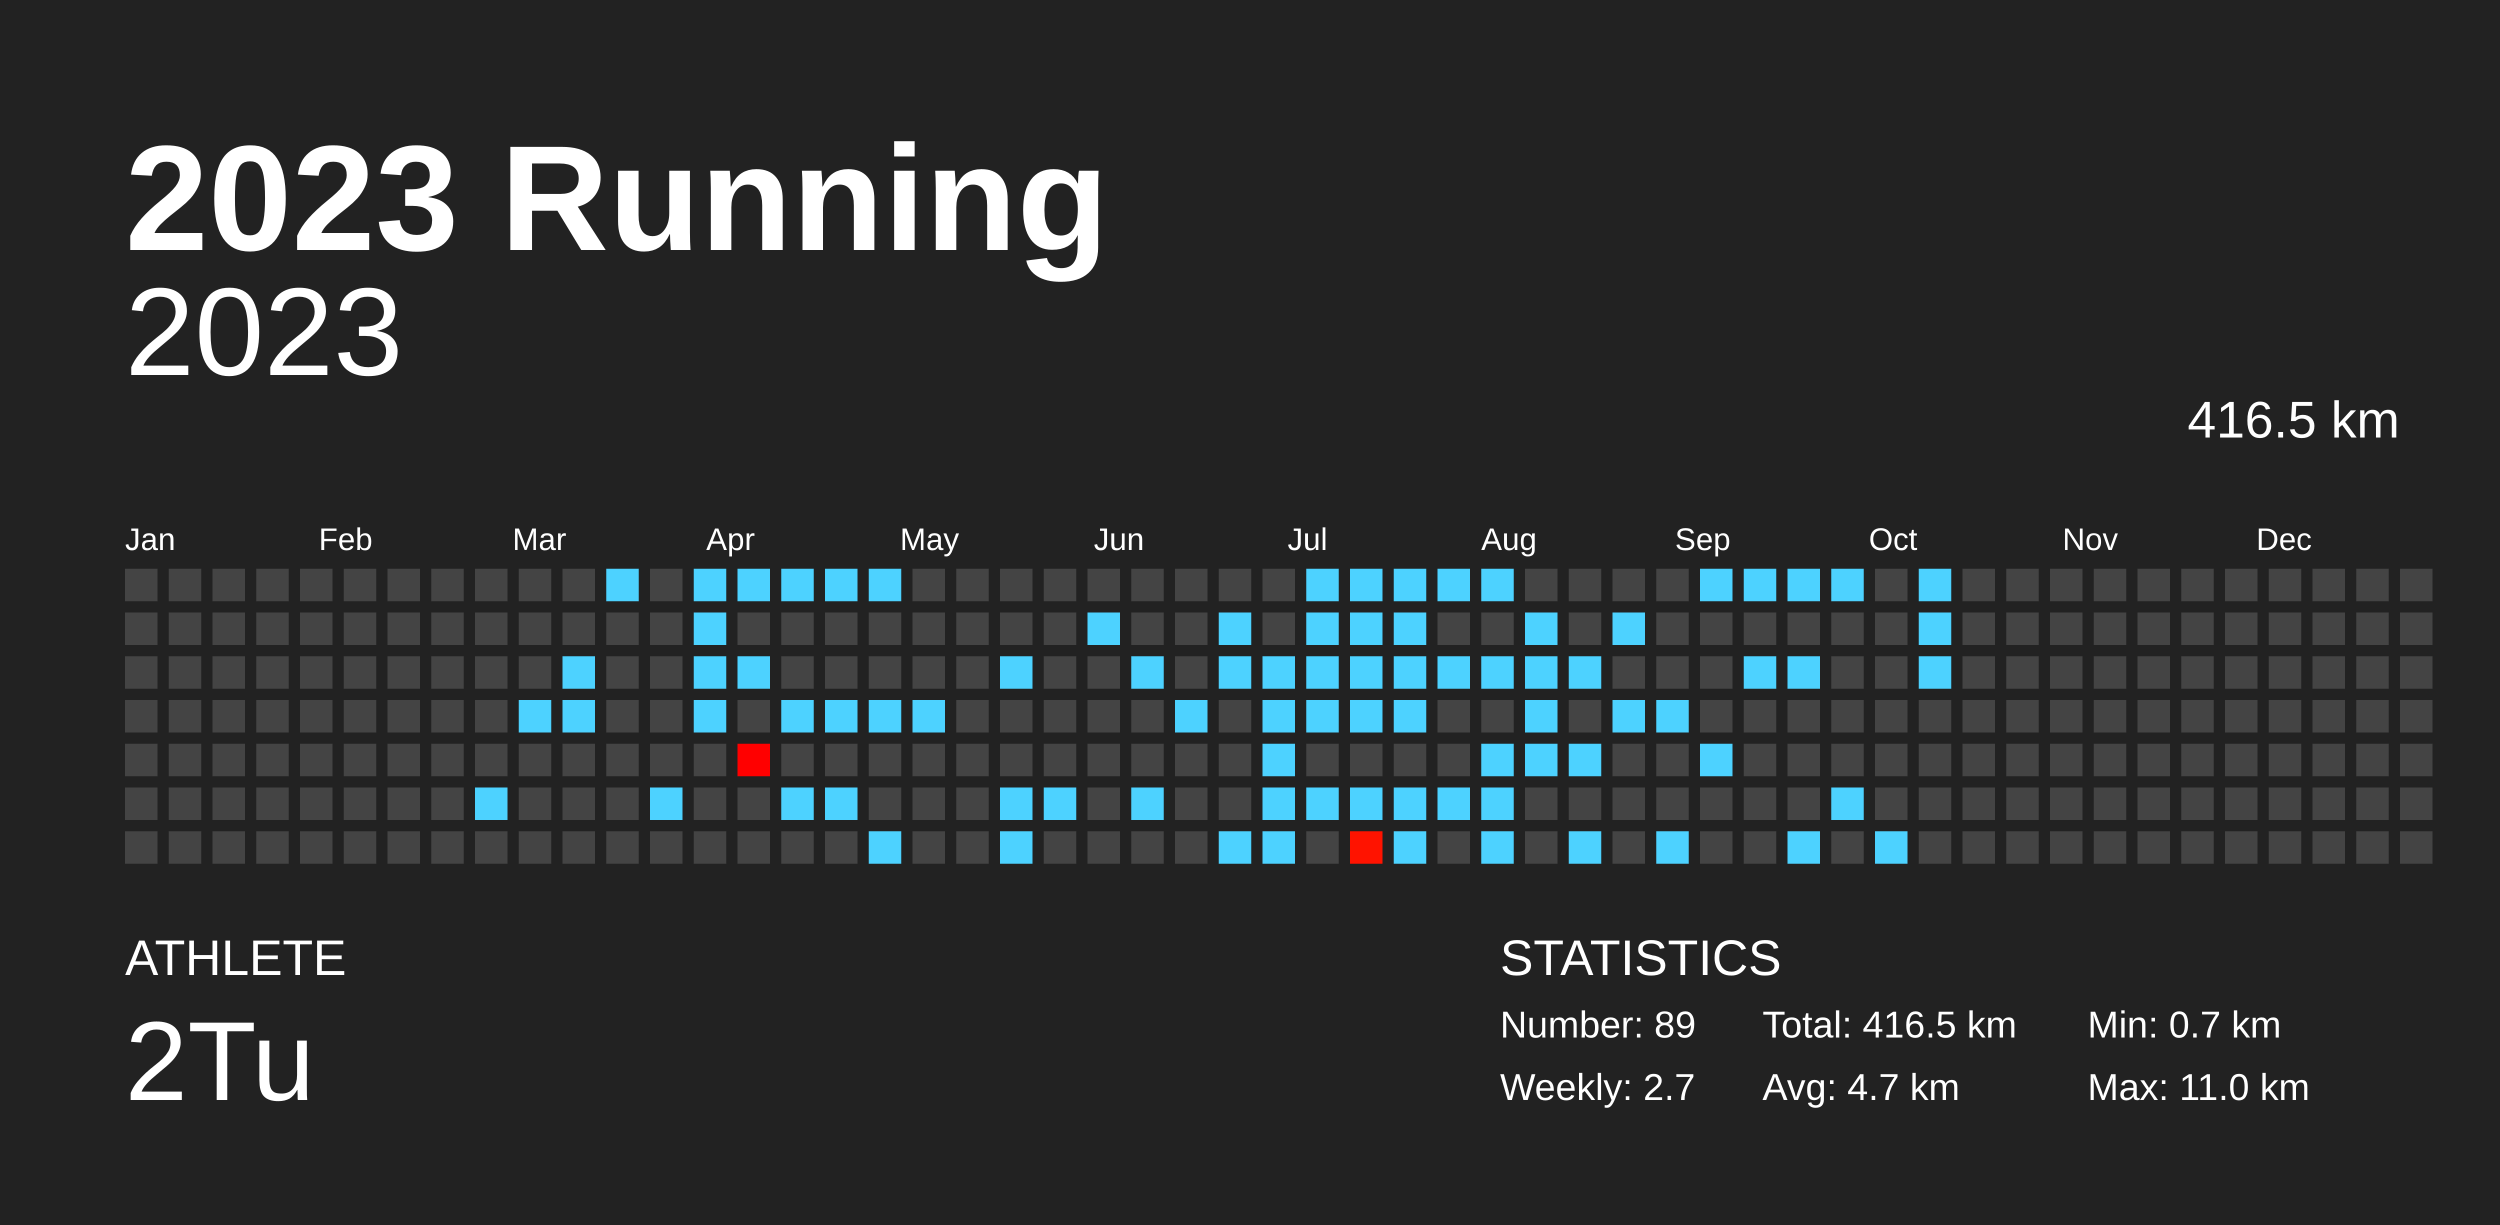
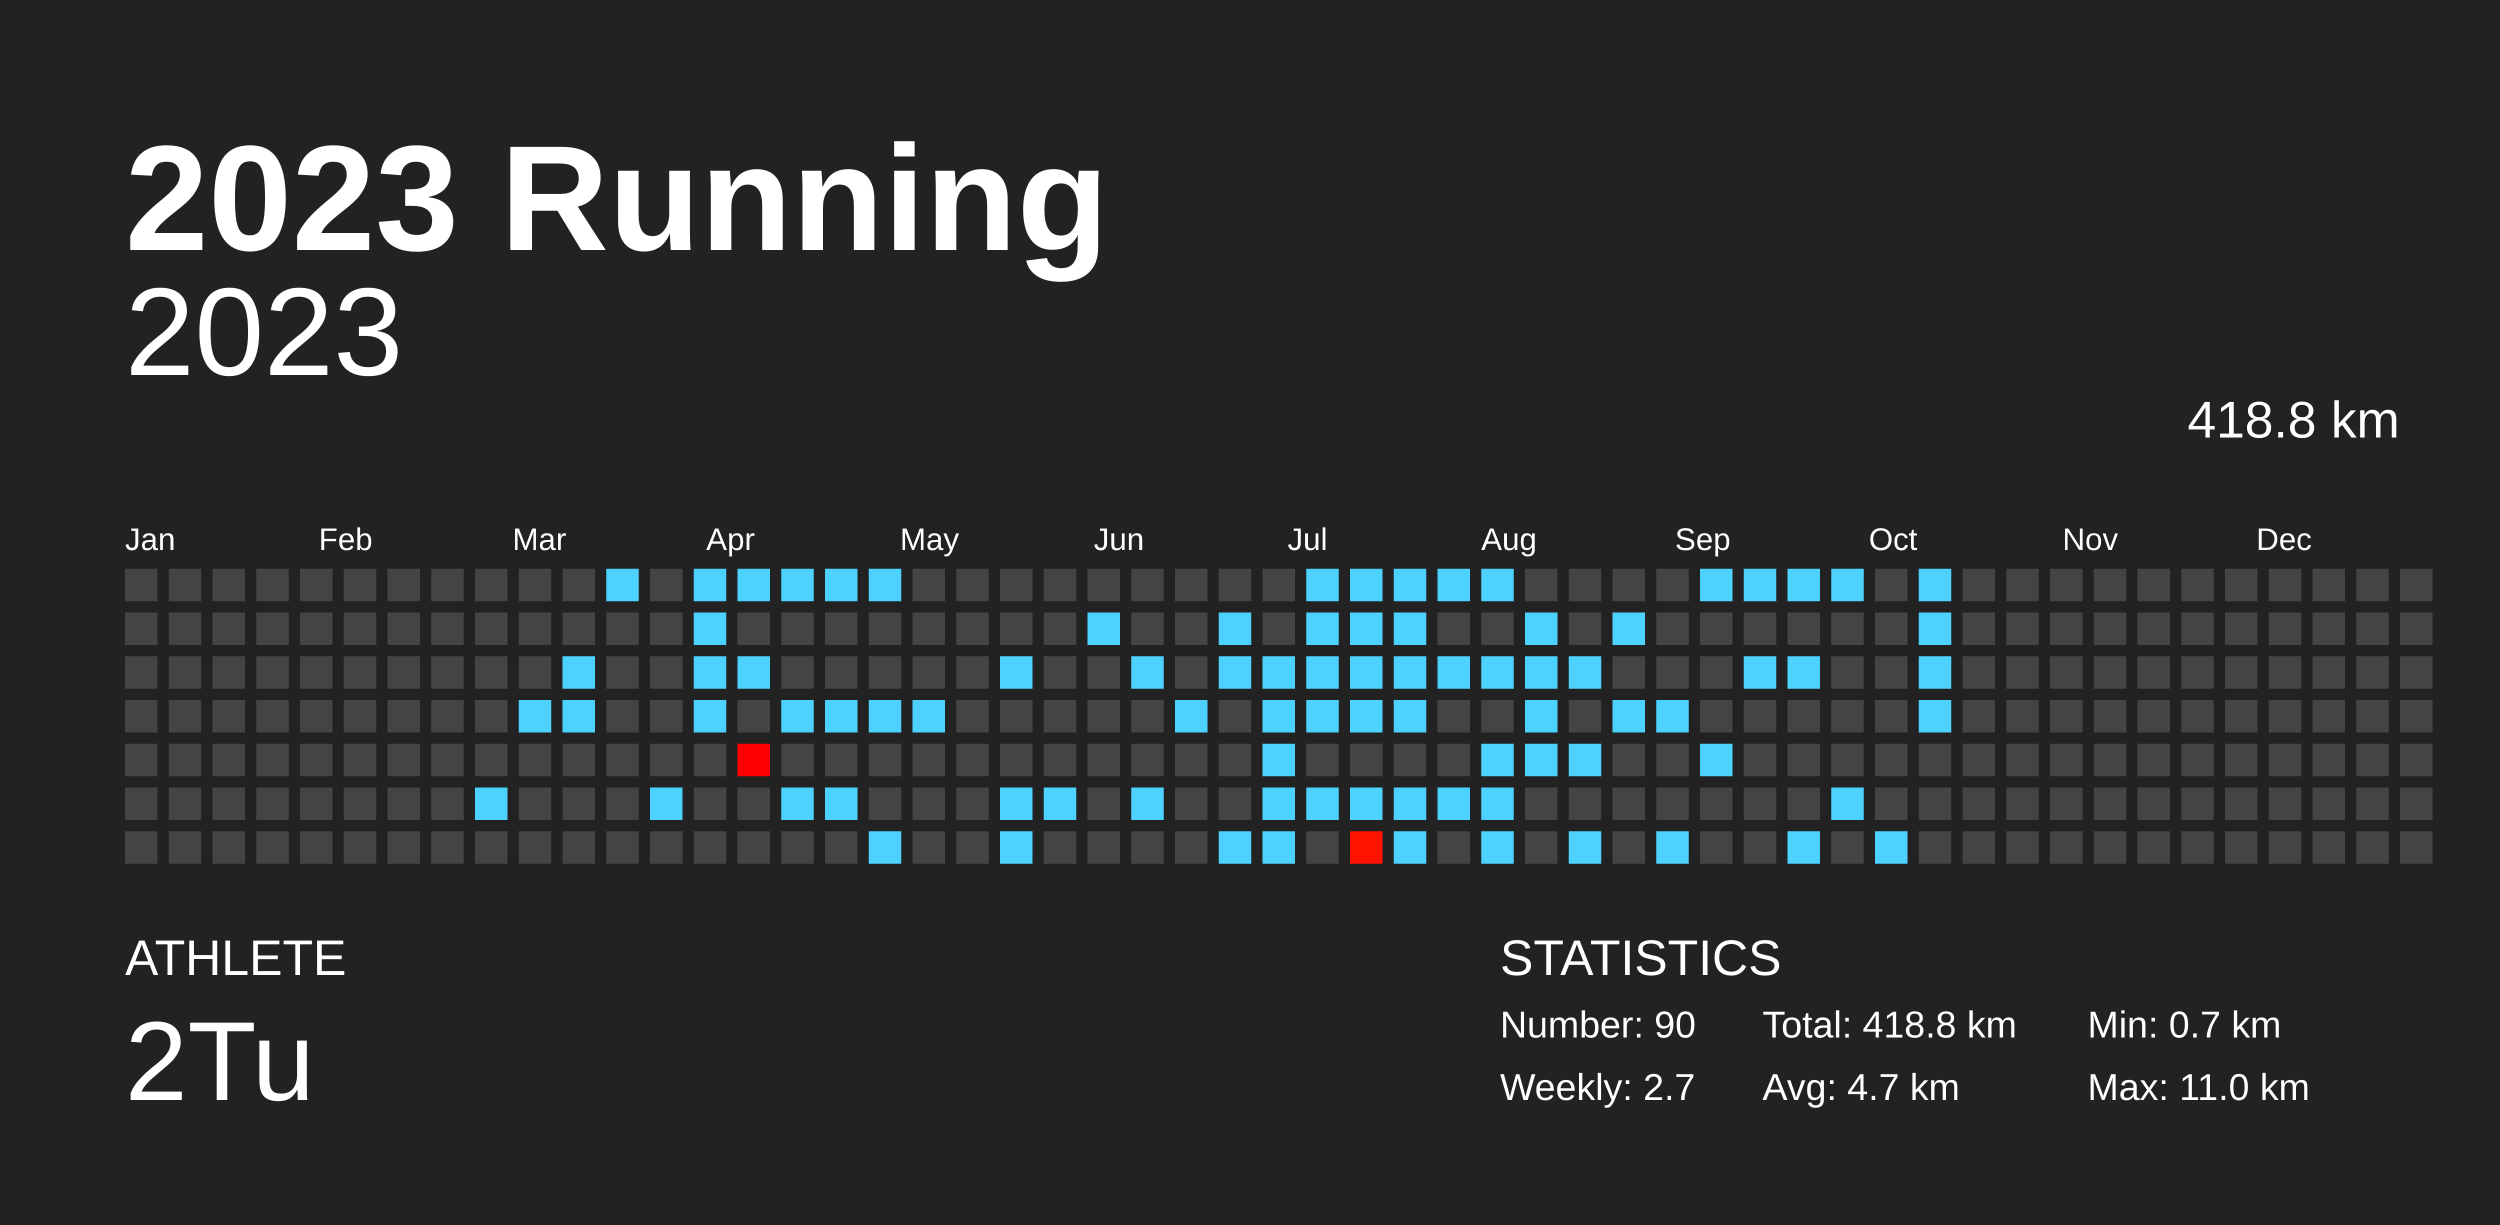
<svg xmlns="http://www.w3.org/2000/svg" baseProfile="full" height="98mm" version="1.1" viewBox="0,0,200,98" width="200mm">
  <defs />
  <rect fill="#222222" height="98" width="200" x="0" y="0" />
  <text fill="#FFFFFF" style="font-size:12px; font-family:Arial; font-weight:bold;" x="10" y="20">2023 Running</text>
  <text fill="#FFFFFF" style="font-size:4px; font-family:Arial" x="10" y="78">ATHLETE</text>
  <text fill="#FFFFFF" style="font-size:9px; font-family:Arial" x="10" y="88">2Tu</text>
  <text fill="#FFFFFF" style="font-size:4px; font-family:Arial" x="120" y="78">STATISTICS</text>
-   <text fill="#FFFFFF" style="font-size:3px; font-family:Arial" x="120" y="83">Number: 89</text>
+   <text fill="#FFFFFF" style="font-size:3px; font-family:Arial" x="120" y="83">Number: 90</text>
  <text fill="#FFFFFF" style="font-size:3px; font-family:Arial" x="120" y="88">Weekly: 2.7</text>
-   <text fill="#FFFFFF" style="font-size:3px; font-family:Arial" x="141" y="83">Total: 416.5 km</text>
+   <text fill="#FFFFFF" style="font-size:3px; font-family:Arial" x="141" y="83">Total: 418.8 km</text>
  <text fill="#FFFFFF" style="font-size:3px; font-family:Arial" x="141" y="88">Avg: 4.7 km</text>
  <text fill="#FFFFFF" style="font-size:3px; font-family:Arial" x="167" y="83">Min: 0.7 km</text>
  <text fill="#FFFFFF" style="font-size:3px; font-family:Arial" x="167" y="88">Max: 11.0 km</text>
  <text alignment-baseline="hanging" fill="#FFFFFF" style="font-size:10.0px; font-family:Arial;" x="10" y="30">2023</text>
-   <text alignment-baseline="hanging" fill="#FFFFFF" style="font-size:4.125px; font-family:Arial;" x="175" y="35">416.5 km</text>
+   <text alignment-baseline="hanging" fill="#FFFFFF" style="font-size:4.125px; font-family:Arial;" x="175" y="35">418.8 km</text>
  <text fill="#FFFFFF" style="font-size:2.5px; font-family:Arial" x="10.0" y="44">Jan</text>
  <text fill="#FFFFFF" style="font-size:2.5px; font-family:Arial" x="25.5" y="44">Feb</text>
  <text fill="#FFFFFF" style="font-size:2.5px; font-family:Arial" x="41.0" y="44">Mar</text>
  <text fill="#FFFFFF" style="font-size:2.5px; font-family:Arial" x="56.5" y="44">Apr</text>
  <text fill="#FFFFFF" style="font-size:2.5px; font-family:Arial" x="72.0" y="44">May</text>
  <text fill="#FFFFFF" style="font-size:2.5px; font-family:Arial" x="87.5" y="44">Jun</text>
  <text fill="#FFFFFF" style="font-size:2.5px; font-family:Arial" x="103.0" y="44">Jul</text>
  <text fill="#FFFFFF" style="font-size:2.5px; font-family:Arial" x="118.5" y="44">Aug</text>
  <text fill="#FFFFFF" style="font-size:2.5px; font-family:Arial" x="134.0" y="44">Sep</text>
  <text fill="#FFFFFF" style="font-size:2.5px; font-family:Arial" x="149.5" y="44">Oct</text>
  <text fill="#FFFFFF" style="font-size:2.5px; font-family:Arial" x="165.0" y="44">Nov</text>
  <text fill="#FFFFFF" style="font-size:2.5px; font-family:Arial" x="180.5" y="44">Dec</text>
  <rect fill="#444444" height="2.6" width="2.6" x="10.0" y="45.5" />
  <rect fill="#444444" height="2.6" width="2.6" x="10.0" y="49.0" />
  <rect fill="#444444" height="2.6" width="2.6" x="10.0" y="52.5" />
  <rect fill="#444444" height="2.6" width="2.6" x="10.0" y="56.0" />
  <rect fill="#444444" height="2.6" width="2.6" x="10.0" y="59.5" />
  <rect fill="#444444" height="2.6" width="2.6" x="10.0" y="63.0" />
  <rect fill="#444444" height="2.6" width="2.6" x="10.0" y="66.5" />
  <rect fill="#444444" height="2.6" width="2.6" x="13.5" y="45.5" />
  <rect fill="#444444" height="2.6" width="2.6" x="13.5" y="49.0" />
  <rect fill="#444444" height="2.6" width="2.6" x="13.5" y="52.5" />
  <rect fill="#444444" height="2.6" width="2.6" x="13.5" y="56.0" />
  <rect fill="#444444" height="2.6" width="2.6" x="13.5" y="59.5" />
  <rect fill="#444444" height="2.6" width="2.6" x="13.5" y="63.0" />
  <rect fill="#444444" height="2.6" width="2.6" x="13.5" y="66.5" />
  <rect fill="#444444" height="2.6" width="2.6" x="17.0" y="45.5" />
  <rect fill="#444444" height="2.6" width="2.6" x="17.0" y="49.0" />
  <rect fill="#444444" height="2.6" width="2.6" x="17.0" y="52.5" />
  <rect fill="#444444" height="2.6" width="2.6" x="17.0" y="56.0" />
  <rect fill="#444444" height="2.6" width="2.6" x="17.0" y="59.5" />
  <rect fill="#444444" height="2.6" width="2.6" x="17.0" y="63.0" />
  <rect fill="#444444" height="2.6" width="2.6" x="17.0" y="66.5" />
  <rect fill="#444444" height="2.6" width="2.6" x="20.5" y="45.5" />
  <rect fill="#444444" height="2.6" width="2.6" x="20.5" y="49.0" />
  <rect fill="#444444" height="2.6" width="2.6" x="20.5" y="52.5" />
  <rect fill="#444444" height="2.6" width="2.6" x="20.5" y="56.0" />
  <rect fill="#444444" height="2.6" width="2.6" x="20.5" y="59.5" />
  <rect fill="#444444" height="2.6" width="2.6" x="20.5" y="63.0" />
  <rect fill="#444444" height="2.6" width="2.6" x="20.5" y="66.5" />
  <rect fill="#444444" height="2.6" width="2.6" x="24.0" y="45.5" />
  <rect fill="#444444" height="2.6" width="2.6" x="24.0" y="49.0" />
  <rect fill="#444444" height="2.6" width="2.6" x="24.0" y="52.5" />
  <rect fill="#444444" height="2.6" width="2.6" x="24.0" y="56.0" />
  <rect fill="#444444" height="2.6" width="2.6" x="24.0" y="59.5" />
  <rect fill="#444444" height="2.6" width="2.6" x="24.0" y="63.0" />
  <rect fill="#444444" height="2.6" width="2.6" x="24.0" y="66.5" />
  <rect fill="#444444" height="2.6" width="2.6" x="27.5" y="45.5" />
  <rect fill="#444444" height="2.6" width="2.6" x="27.5" y="49.0" />
  <rect fill="#444444" height="2.6" width="2.6" x="27.5" y="52.5" />
  <rect fill="#444444" height="2.6" width="2.6" x="27.5" y="56.0" />
  <rect fill="#444444" height="2.6" width="2.6" x="27.5" y="59.5" />
  <rect fill="#444444" height="2.6" width="2.6" x="27.5" y="63.0" />
  <rect fill="#444444" height="2.6" width="2.6" x="27.5" y="66.5" />
  <rect fill="#444444" height="2.6" width="2.6" x="31.0" y="45.5" />
  <rect fill="#444444" height="2.6" width="2.6" x="31.0" y="49.0" />
  <rect fill="#444444" height="2.6" width="2.6" x="31.0" y="52.5" />
  <rect fill="#444444" height="2.6" width="2.6" x="31.0" y="56.0" />
  <rect fill="#444444" height="2.6" width="2.6" x="31.0" y="59.5" />
  <rect fill="#444444" height="2.6" width="2.6" x="31.0" y="63.0" />
  <rect fill="#444444" height="2.6" width="2.6" x="31.0" y="66.5" />
  <rect fill="#444444" height="2.6" width="2.6" x="34.5" y="45.5" />
  <rect fill="#444444" height="2.6" width="2.6" x="34.5" y="49.0" />
  <rect fill="#444444" height="2.6" width="2.6" x="34.5" y="52.5" />
  <rect fill="#444444" height="2.6" width="2.6" x="34.5" y="56.0" />
  <rect fill="#444444" height="2.6" width="2.6" x="34.5" y="59.5" />
  <rect fill="#444444" height="2.6" width="2.6" x="34.5" y="63.0" />
  <rect fill="#444444" height="2.6" width="2.6" x="34.5" y="66.5" />
  <rect fill="#444444" height="2.6" width="2.6" x="38.0" y="45.5" />
  <rect fill="#444444" height="2.6" width="2.6" x="38.0" y="49.0" />
  <rect fill="#444444" height="2.6" width="2.6" x="38.0" y="52.5" />
  <rect fill="#444444" height="2.6" width="2.6" x="38.0" y="56.0" />
  <rect fill="#444444" height="2.6" width="2.6" x="38.0" y="59.5" />
  <rect fill="#4dd2ff" height="2.6" width="2.6" x="38.0" y="63.0" />
  <rect fill="#444444" height="2.6" width="2.6" x="38.0" y="66.5" />
  <rect fill="#444444" height="2.6" width="2.6" x="41.5" y="45.5" />
  <rect fill="#444444" height="2.6" width="2.6" x="41.5" y="49.0" />
  <rect fill="#444444" height="2.6" width="2.6" x="41.5" y="52.5" />
  <rect fill="#4dd2ff" height="2.6" width="2.6" x="41.5" y="56.0" />
  <rect fill="#444444" height="2.6" width="2.6" x="41.5" y="59.5" />
  <rect fill="#444444" height="2.6" width="2.6" x="41.5" y="63.0" />
  <rect fill="#444444" height="2.6" width="2.6" x="41.5" y="66.5" />
  <rect fill="#444444" height="2.6" width="2.6" x="45.0" y="45.5" />
  <rect fill="#444444" height="2.6" width="2.6" x="45.0" y="49.0" />
  <rect fill="#4dd2ff" height="2.6" width="2.6" x="45.0" y="52.5" />
  <rect fill="#4dd2ff" height="2.6" width="2.6" x="45.0" y="56.0" />
  <rect fill="#444444" height="2.6" width="2.6" x="45.0" y="59.5" />
  <rect fill="#444444" height="2.6" width="2.6" x="45.0" y="63.0" />
  <rect fill="#444444" height="2.6" width="2.6" x="45.0" y="66.5" />
  <rect fill="#4dd2ff" height="2.6" width="2.6" x="48.5" y="45.5" />
  <rect fill="#444444" height="2.6" width="2.6" x="48.5" y="49.0" />
  <rect fill="#444444" height="2.6" width="2.6" x="48.5" y="52.5" />
  <rect fill="#444444" height="2.6" width="2.6" x="48.5" y="56.0" />
  <rect fill="#444444" height="2.6" width="2.6" x="48.5" y="59.5" />
  <rect fill="#444444" height="2.6" width="2.6" x="48.5" y="63.0" />
  <rect fill="#444444" height="2.6" width="2.6" x="48.5" y="66.5" />
  <rect fill="#444444" height="2.6" width="2.6" x="52.0" y="45.5" />
  <rect fill="#444444" height="2.6" width="2.6" x="52.0" y="49.0" />
  <rect fill="#444444" height="2.6" width="2.6" x="52.0" y="52.5" />
  <rect fill="#444444" height="2.6" width="2.6" x="52.0" y="56.0" />
  <rect fill="#444444" height="2.6" width="2.6" x="52.0" y="59.5" />
  <rect fill="#4dd2ff" height="2.6" width="2.6" x="52.0" y="63.0" />
  <rect fill="#444444" height="2.6" width="2.6" x="52.0" y="66.5" />
  <rect fill="#4dd2ff" height="2.6" width="2.6" x="55.5" y="45.5" />
  <rect fill="#4dd2ff" height="2.6" width="2.6" x="55.5" y="49.0" />
  <rect fill="#4dd2ff" height="2.6" width="2.6" x="55.5" y="52.5" />
  <rect fill="#4dd2ff" height="2.6" width="2.6" x="55.5" y="56.0" />
  <rect fill="#444444" height="2.6" width="2.6" x="55.5" y="59.5" />
  <rect fill="#444444" height="2.6" width="2.6" x="55.5" y="63.0" />
  <rect fill="#444444" height="2.6" width="2.6" x="55.5" y="66.5" />
  <rect fill="#4dd2ff" height="2.6" width="2.6" x="59.0" y="45.5" />
  <rect fill="#444444" height="2.6" width="2.6" x="59.0" y="49.0" />
  <rect fill="#4dd2ff" height="2.6" width="2.6" x="59.0" y="52.5" />
  <rect fill="#444444" height="2.6" width="2.6" x="59.0" y="56.0" />
  <rect fill="#ff0000" height="2.6" width="2.6" x="59.0" y="59.5" />
  <rect fill="#444444" height="2.6" width="2.6" x="59.0" y="63.0" />
  <rect fill="#444444" height="2.6" width="2.6" x="59.0" y="66.5" />
  <rect fill="#4dd2ff" height="2.6" width="2.6" x="62.5" y="45.5" />
  <rect fill="#444444" height="2.6" width="2.6" x="62.5" y="49.0" />
  <rect fill="#444444" height="2.6" width="2.6" x="62.5" y="52.5" />
  <rect fill="#4dd2ff" height="2.6" width="2.6" x="62.5" y="56.0" />
  <rect fill="#444444" height="2.6" width="2.6" x="62.5" y="59.5" />
  <rect fill="#4dd2ff" height="2.6" width="2.6" x="62.5" y="63.0" />
  <rect fill="#444444" height="2.6" width="2.6" x="62.5" y="66.5" />
  <rect fill="#4dd2ff" height="2.6" width="2.6" x="66.0" y="45.5" />
  <rect fill="#444444" height="2.6" width="2.6" x="66.0" y="49.0" />
  <rect fill="#444444" height="2.6" width="2.6" x="66.0" y="52.5" />
  <rect fill="#4dd2ff" height="2.6" width="2.6" x="66.0" y="56.0" />
  <rect fill="#444444" height="2.6" width="2.6" x="66.0" y="59.5" />
  <rect fill="#4dd2ff" height="2.6" width="2.6" x="66.0" y="63.0" />
  <rect fill="#444444" height="2.6" width="2.6" x="66.0" y="66.5" />
  <rect fill="#4dd2ff" height="2.6" width="2.6" x="69.5" y="45.5" />
  <rect fill="#444444" height="2.6" width="2.6" x="69.5" y="49.0" />
  <rect fill="#444444" height="2.6" width="2.6" x="69.5" y="52.5" />
  <rect fill="#4dd2ff" height="2.6" width="2.6" x="69.5" y="56.0" />
  <rect fill="#444444" height="2.6" width="2.6" x="69.5" y="59.5" />
  <rect fill="#444444" height="2.6" width="2.6" x="69.5" y="63.0" />
  <rect fill="#4dd2ff" height="2.6" width="2.6" x="69.5" y="66.5" />
  <rect fill="#444444" height="2.6" width="2.6" x="73.0" y="45.5" />
  <rect fill="#444444" height="2.6" width="2.6" x="73.0" y="49.0" />
  <rect fill="#444444" height="2.6" width="2.6" x="73.0" y="52.5" />
  <rect fill="#4dd2ff" height="2.6" width="2.6" x="73.0" y="56.0" />
  <rect fill="#444444" height="2.6" width="2.6" x="73.0" y="59.5" />
  <rect fill="#444444" height="2.6" width="2.6" x="73.0" y="63.0" />
  <rect fill="#444444" height="2.6" width="2.6" x="73.0" y="66.5" />
  <rect fill="#444444" height="2.6" width="2.6" x="76.5" y="45.5" />
  <rect fill="#444444" height="2.6" width="2.6" x="76.5" y="49.0" />
  <rect fill="#444444" height="2.6" width="2.6" x="76.5" y="52.5" />
  <rect fill="#444444" height="2.6" width="2.6" x="76.5" y="56.0" />
  <rect fill="#444444" height="2.6" width="2.6" x="76.5" y="59.5" />
  <rect fill="#444444" height="2.6" width="2.6" x="76.5" y="63.0" />
  <rect fill="#444444" height="2.6" width="2.6" x="76.5" y="66.5" />
  <rect fill="#444444" height="2.6" width="2.6" x="80.0" y="45.5" />
  <rect fill="#444444" height="2.6" width="2.6" x="80.0" y="49.0" />
  <rect fill="#4dd2ff" height="2.6" width="2.6" x="80.0" y="52.5" />
  <rect fill="#444444" height="2.6" width="2.6" x="80.0" y="56.0" />
  <rect fill="#444444" height="2.6" width="2.6" x="80.0" y="59.5" />
  <rect fill="#4dd2ff" height="2.6" width="2.6" x="80.0" y="63.0" />
  <rect fill="#4dd2ff" height="2.6" width="2.6" x="80.0" y="66.5" />
  <rect fill="#444444" height="2.6" width="2.6" x="83.5" y="45.5" />
  <rect fill="#444444" height="2.6" width="2.6" x="83.5" y="49.0" />
  <rect fill="#444444" height="2.6" width="2.6" x="83.5" y="52.5" />
  <rect fill="#444444" height="2.6" width="2.6" x="83.5" y="56.0" />
  <rect fill="#444444" height="2.6" width="2.6" x="83.5" y="59.5" />
  <rect fill="#4dd2ff" height="2.6" width="2.6" x="83.5" y="63.0" />
  <rect fill="#444444" height="2.6" width="2.6" x="83.5" y="66.5" />
  <rect fill="#444444" height="2.6" width="2.6" x="87.0" y="45.5" />
  <rect fill="#4dd2ff" height="2.6" width="2.6" x="87.0" y="49.0" />
  <rect fill="#444444" height="2.6" width="2.6" x="87.0" y="52.5" />
  <rect fill="#444444" height="2.6" width="2.6" x="87.0" y="56.0" />
  <rect fill="#444444" height="2.6" width="2.6" x="87.0" y="59.5" />
  <rect fill="#444444" height="2.6" width="2.6" x="87.0" y="63.0" />
  <rect fill="#444444" height="2.6" width="2.6" x="87.0" y="66.5" />
  <rect fill="#444444" height="2.6" width="2.6" x="90.5" y="45.5" />
  <rect fill="#444444" height="2.6" width="2.6" x="90.5" y="49.0" />
  <rect fill="#4dd2ff" height="2.6" width="2.6" x="90.5" y="52.5" />
  <rect fill="#444444" height="2.6" width="2.6" x="90.5" y="56.0" />
  <rect fill="#444444" height="2.6" width="2.6" x="90.5" y="59.5" />
  <rect fill="#4dd2ff" height="2.6" width="2.6" x="90.5" y="63.0" />
  <rect fill="#444444" height="2.6" width="2.6" x="90.5" y="66.5" />
  <rect fill="#444444" height="2.6" width="2.6" x="94.0" y="45.5" />
  <rect fill="#444444" height="2.6" width="2.6" x="94.0" y="49.0" />
  <rect fill="#444444" height="2.6" width="2.6" x="94.0" y="52.5" />
  <rect fill="#4dd2ff" height="2.6" width="2.6" x="94.0" y="56.0" />
  <rect fill="#444444" height="2.6" width="2.6" x="94.0" y="59.5" />
  <rect fill="#444444" height="2.6" width="2.6" x="94.0" y="63.0" />
  <rect fill="#444444" height="2.6" width="2.6" x="94.0" y="66.5" />
  <rect fill="#444444" height="2.6" width="2.6" x="97.5" y="45.5" />
  <rect fill="#4dd2ff" height="2.6" width="2.6" x="97.5" y="49.0" />
  <rect fill="#4dd2ff" height="2.6" width="2.6" x="97.5" y="52.5" />
  <rect fill="#444444" height="2.6" width="2.6" x="97.5" y="56.0" />
  <rect fill="#444444" height="2.6" width="2.6" x="97.5" y="59.5" />
  <rect fill="#444444" height="2.6" width="2.6" x="97.5" y="63.0" />
  <rect fill="#4dd2ff" height="2.6" width="2.6" x="97.5" y="66.5" />
  <rect fill="#444444" height="2.6" width="2.6" x="101.0" y="45.5" />
  <rect fill="#444444" height="2.6" width="2.6" x="101.0" y="49.0" />
  <rect fill="#4dd2ff" height="2.6" width="2.6" x="101.0" y="52.5" />
  <rect fill="#4dd2ff" height="2.6" width="2.6" x="101.0" y="56.0" />
  <rect fill="#4dd2ff" height="2.6" width="2.6" x="101.0" y="59.5" />
  <rect fill="#4dd2ff" height="2.6" width="2.6" x="101.0" y="63.0" />
  <rect fill="#4dd2ff" height="2.6" width="2.6" x="101.0" y="66.5" />
  <rect fill="#4dd2ff" height="2.6" width="2.6" x="104.5" y="45.5" />
  <rect fill="#4dd2ff" height="2.6" width="2.6" x="104.5" y="49.0" />
  <rect fill="#4dd2ff" height="2.6" width="2.6" x="104.5" y="52.5" />
  <rect fill="#4dd2ff" height="2.6" width="2.6" x="104.5" y="56.0" />
  <rect fill="#444444" height="2.6" width="2.6" x="104.5" y="59.5" />
  <rect fill="#4dd2ff" height="2.6" width="2.6" x="104.5" y="63.0" />
  <rect fill="#444444" height="2.6" width="2.6" x="104.5" y="66.5" />
  <rect fill="#4dd2ff" height="2.6" width="2.6" x="108.0" y="45.5" />
  <rect fill="#4dd2ff" height="2.6" width="2.6" x="108.0" y="49.0" />
  <rect fill="#4dd2ff" height="2.6" width="2.6" x="108.0" y="52.5" />
  <rect fill="#4dd2ff" height="2.6" width="2.6" x="108.0" y="56.0" />
  <rect fill="#444444" height="2.6" width="2.6" x="108.0" y="59.5" />
  <rect fill="#4dd2ff" height="2.6" width="2.6" x="108.0" y="63.0" />
  <rect fill="#ff1300" height="2.6" width="2.6" x="108.0" y="66.5" />
  <rect fill="#4dd2ff" height="2.6" width="2.6" x="111.5" y="45.5" />
  <rect fill="#4dd2ff" height="2.6" width="2.6" x="111.5" y="49.0" />
  <rect fill="#4dd2ff" height="2.6" width="2.6" x="111.5" y="52.5" />
  <rect fill="#4dd2ff" height="2.6" width="2.6" x="111.5" y="56.0" />
  <rect fill="#444444" height="2.6" width="2.6" x="111.5" y="59.5" />
  <rect fill="#4dd2ff" height="2.6" width="2.6" x="111.5" y="63.0" />
  <rect fill="#4dd2ff" height="2.6" width="2.6" x="111.5" y="66.5" />
  <rect fill="#4dd2ff" height="2.6" width="2.6" x="115.0" y="45.5" />
  <rect fill="#444444" height="2.6" width="2.6" x="115.0" y="49.0" />
  <rect fill="#4dd2ff" height="2.6" width="2.6" x="115.0" y="52.5" />
  <rect fill="#444444" height="2.6" width="2.6" x="115.0" y="56.0" />
  <rect fill="#444444" height="2.6" width="2.6" x="115.0" y="59.5" />
  <rect fill="#4dd2ff" height="2.6" width="2.6" x="115.0" y="63.0" />
  <rect fill="#444444" height="2.6" width="2.6" x="115.0" y="66.5" />
  <rect fill="#4dd2ff" height="2.6" width="2.6" x="118.5" y="45.5" />
  <rect fill="#444444" height="2.6" width="2.6" x="118.5" y="49.0" />
  <rect fill="#4dd2ff" height="2.6" width="2.6" x="118.5" y="52.5" />
  <rect fill="#444444" height="2.6" width="2.6" x="118.5" y="56.0" />
  <rect fill="#4dd2ff" height="2.6" width="2.6" x="118.5" y="59.5" />
  <rect fill="#4dd2ff" height="2.6" width="2.6" x="118.5" y="63.0" />
  <rect fill="#4dd2ff" height="2.6" width="2.6" x="118.5" y="66.5" />
  <rect fill="#444444" height="2.6" width="2.6" x="122.0" y="45.5" />
  <rect fill="#4dd2ff" height="2.6" width="2.6" x="122.0" y="49.0" />
  <rect fill="#4dd2ff" height="2.6" width="2.6" x="122.0" y="52.5" />
  <rect fill="#4dd2ff" height="2.6" width="2.6" x="122.0" y="56.0" />
  <rect fill="#4dd2ff" height="2.6" width="2.6" x="122.0" y="59.5" />
  <rect fill="#444444" height="2.6" width="2.6" x="122.0" y="63.0" />
  <rect fill="#444444" height="2.6" width="2.6" x="122.0" y="66.5" />
  <rect fill="#444444" height="2.6" width="2.6" x="125.5" y="45.5" />
  <rect fill="#444444" height="2.6" width="2.6" x="125.5" y="49.0" />
  <rect fill="#4dd2ff" height="2.6" width="2.6" x="125.5" y="52.5" />
  <rect fill="#444444" height="2.6" width="2.6" x="125.5" y="56.0" />
  <rect fill="#4dd2ff" height="2.6" width="2.6" x="125.5" y="59.5" />
  <rect fill="#444444" height="2.6" width="2.6" x="125.5" y="63.0" />
  <rect fill="#4dd2ff" height="2.6" width="2.6" x="125.5" y="66.5" />
  <rect fill="#444444" height="2.6" width="2.6" x="129.0" y="45.5" />
  <rect fill="#4dd2ff" height="2.6" width="2.6" x="129.0" y="49.0" />
  <rect fill="#444444" height="2.6" width="2.6" x="129.0" y="52.5" />
  <rect fill="#4dd2ff" height="2.6" width="2.6" x="129.0" y="56.0" />
  <rect fill="#444444" height="2.6" width="2.6" x="129.0" y="59.5" />
  <rect fill="#444444" height="2.6" width="2.6" x="129.0" y="63.0" />
  <rect fill="#444444" height="2.6" width="2.6" x="129.0" y="66.5" />
  <rect fill="#444444" height="2.6" width="2.6" x="132.5" y="45.5" />
  <rect fill="#444444" height="2.6" width="2.6" x="132.5" y="49.0" />
  <rect fill="#444444" height="2.6" width="2.6" x="132.5" y="52.5" />
  <rect fill="#4dd2ff" height="2.6" width="2.6" x="132.5" y="56.0" />
  <rect fill="#444444" height="2.6" width="2.6" x="132.5" y="59.5" />
  <rect fill="#444444" height="2.6" width="2.6" x="132.5" y="63.0" />
  <rect fill="#4dd2ff" height="2.6" width="2.6" x="132.5" y="66.5" />
  <rect fill="#4dd2ff" height="2.6" width="2.6" x="136.0" y="45.5" />
  <rect fill="#444444" height="2.6" width="2.6" x="136.0" y="49.0" />
  <rect fill="#444444" height="2.6" width="2.6" x="136.0" y="52.5" />
  <rect fill="#444444" height="2.6" width="2.6" x="136.0" y="56.0" />
  <rect fill="#4dd2ff" height="2.6" width="2.6" x="136.0" y="59.5" />
  <rect fill="#444444" height="2.6" width="2.6" x="136.0" y="63.0" />
  <rect fill="#444444" height="2.6" width="2.6" x="136.0" y="66.5" />
  <rect fill="#4dd2ff" height="2.6" width="2.6" x="139.5" y="45.5" />
  <rect fill="#444444" height="2.6" width="2.6" x="139.5" y="49.0" />
  <rect fill="#4dd2ff" height="2.6" width="2.6" x="139.5" y="52.5" />
  <rect fill="#444444" height="2.6" width="2.6" x="139.5" y="56.0" />
  <rect fill="#444444" height="2.6" width="2.6" x="139.5" y="59.5" />
  <rect fill="#444444" height="2.6" width="2.6" x="139.5" y="63.0" />
  <rect fill="#444444" height="2.6" width="2.6" x="139.5" y="66.5" />
  <rect fill="#4dd2ff" height="2.6" width="2.6" x="143.0" y="45.5" />
  <rect fill="#444444" height="2.6" width="2.6" x="143.0" y="49.0" />
  <rect fill="#4dd2ff" height="2.6" width="2.6" x="143.0" y="52.5" />
  <rect fill="#444444" height="2.6" width="2.6" x="143.0" y="56.0" />
  <rect fill="#444444" height="2.6" width="2.6" x="143.0" y="59.5" />
  <rect fill="#444444" height="2.6" width="2.6" x="143.0" y="63.0" />
  <rect fill="#4dd2ff" height="2.6" width="2.6" x="143.0" y="66.5" />
  <rect fill="#4dd2ff" height="2.6" width="2.6" x="146.5" y="45.5" />
  <rect fill="#444444" height="2.6" width="2.6" x="146.5" y="49.0" />
  <rect fill="#444444" height="2.6" width="2.6" x="146.5" y="52.5" />
  <rect fill="#444444" height="2.6" width="2.6" x="146.5" y="56.0" />
  <rect fill="#444444" height="2.6" width="2.6" x="146.5" y="59.5" />
  <rect fill="#4dd2ff" height="2.6" width="2.6" x="146.5" y="63.0" />
  <rect fill="#444444" height="2.6" width="2.6" x="146.5" y="66.5" />
  <rect fill="#444444" height="2.6" width="2.6" x="150.0" y="45.5" />
  <rect fill="#444444" height="2.6" width="2.6" x="150.0" y="49.0" />
  <rect fill="#444444" height="2.6" width="2.6" x="150.0" y="52.5" />
  <rect fill="#444444" height="2.6" width="2.6" x="150.0" y="56.0" />
  <rect fill="#444444" height="2.6" width="2.6" x="150.0" y="59.5" />
  <rect fill="#444444" height="2.6" width="2.6" x="150.0" y="63.0" />
  <rect fill="#4dd2ff" height="2.6" width="2.6" x="150.0" y="66.5" />
  <rect fill="#4dd2ff" height="2.6" width="2.6" x="153.5" y="45.5" />
  <rect fill="#4dd2ff" height="2.6" width="2.6" x="153.5" y="49.0" />
  <rect fill="#4dd2ff" height="2.6" width="2.6" x="153.5" y="52.5" />
-   <rect fill="#444444" height="2.6" width="2.6" x="153.5" y="56.0" />
+   <rect fill="#4dd2ff" height="2.6" width="2.6" x="153.5" y="56.0" />
  <rect fill="#444444" height="2.6" width="2.6" x="153.5" y="59.5" />
  <rect fill="#444444" height="2.6" width="2.6" x="153.5" y="63.0" />
  <rect fill="#444444" height="2.6" width="2.6" x="153.5" y="66.5" />
  <rect fill="#444444" height="2.6" width="2.6" x="157.0" y="45.5" />
  <rect fill="#444444" height="2.6" width="2.6" x="157.0" y="49.0" />
  <rect fill="#444444" height="2.6" width="2.6" x="157.0" y="52.5" />
  <rect fill="#444444" height="2.6" width="2.6" x="157.0" y="56.0" />
  <rect fill="#444444" height="2.6" width="2.6" x="157.0" y="59.5" />
  <rect fill="#444444" height="2.6" width="2.6" x="157.0" y="63.0" />
  <rect fill="#444444" height="2.6" width="2.6" x="157.0" y="66.5" />
  <rect fill="#444444" height="2.6" width="2.6" x="160.5" y="45.5" />
  <rect fill="#444444" height="2.6" width="2.6" x="160.5" y="49.0" />
  <rect fill="#444444" height="2.6" width="2.6" x="160.5" y="52.5" />
  <rect fill="#444444" height="2.6" width="2.6" x="160.5" y="56.0" />
  <rect fill="#444444" height="2.6" width="2.6" x="160.5" y="59.5" />
  <rect fill="#444444" height="2.6" width="2.6" x="160.5" y="63.0" />
  <rect fill="#444444" height="2.6" width="2.6" x="160.5" y="66.5" />
  <rect fill="#444444" height="2.6" width="2.6" x="164.0" y="45.5" />
  <rect fill="#444444" height="2.6" width="2.6" x="164.0" y="49.0" />
  <rect fill="#444444" height="2.6" width="2.6" x="164.0" y="52.5" />
  <rect fill="#444444" height="2.6" width="2.6" x="164.0" y="56.0" />
  <rect fill="#444444" height="2.6" width="2.6" x="164.0" y="59.5" />
  <rect fill="#444444" height="2.6" width="2.6" x="164.0" y="63.0" />
  <rect fill="#444444" height="2.6" width="2.6" x="164.0" y="66.5" />
  <rect fill="#444444" height="2.6" width="2.6" x="167.5" y="45.5" />
  <rect fill="#444444" height="2.6" width="2.6" x="167.5" y="49.0" />
  <rect fill="#444444" height="2.6" width="2.6" x="167.5" y="52.5" />
  <rect fill="#444444" height="2.6" width="2.6" x="167.5" y="56.0" />
  <rect fill="#444444" height="2.6" width="2.6" x="167.5" y="59.5" />
  <rect fill="#444444" height="2.6" width="2.6" x="167.5" y="63.0" />
  <rect fill="#444444" height="2.6" width="2.6" x="167.5" y="66.5" />
  <rect fill="#444444" height="2.6" width="2.6" x="171.0" y="45.5" />
  <rect fill="#444444" height="2.6" width="2.6" x="171.0" y="49.0" />
  <rect fill="#444444" height="2.6" width="2.6" x="171.0" y="52.5" />
  <rect fill="#444444" height="2.6" width="2.6" x="171.0" y="56.0" />
  <rect fill="#444444" height="2.6" width="2.6" x="171.0" y="59.5" />
  <rect fill="#444444" height="2.6" width="2.6" x="171.0" y="63.0" />
  <rect fill="#444444" height="2.6" width="2.6" x="171.0" y="66.5" />
  <rect fill="#444444" height="2.6" width="2.6" x="174.5" y="45.5" />
  <rect fill="#444444" height="2.6" width="2.6" x="174.5" y="49.0" />
  <rect fill="#444444" height="2.6" width="2.6" x="174.5" y="52.5" />
  <rect fill="#444444" height="2.6" width="2.6" x="174.5" y="56.0" />
  <rect fill="#444444" height="2.6" width="2.6" x="174.5" y="59.5" />
  <rect fill="#444444" height="2.6" width="2.6" x="174.5" y="63.0" />
  <rect fill="#444444" height="2.6" width="2.6" x="174.5" y="66.5" />
  <rect fill="#444444" height="2.6" width="2.6" x="178.0" y="45.5" />
  <rect fill="#444444" height="2.6" width="2.6" x="178.0" y="49.0" />
  <rect fill="#444444" height="2.6" width="2.6" x="178.0" y="52.5" />
  <rect fill="#444444" height="2.6" width="2.6" x="178.0" y="56.0" />
  <rect fill="#444444" height="2.6" width="2.6" x="178.0" y="59.5" />
  <rect fill="#444444" height="2.6" width="2.6" x="178.0" y="63.0" />
  <rect fill="#444444" height="2.6" width="2.6" x="178.0" y="66.5" />
  <rect fill="#444444" height="2.6" width="2.6" x="181.5" y="45.5" />
  <rect fill="#444444" height="2.6" width="2.6" x="181.5" y="49.0" />
  <rect fill="#444444" height="2.6" width="2.6" x="181.5" y="52.5" />
  <rect fill="#444444" height="2.6" width="2.6" x="181.5" y="56.0" />
  <rect fill="#444444" height="2.6" width="2.6" x="181.5" y="59.5" />
  <rect fill="#444444" height="2.6" width="2.6" x="181.5" y="63.0" />
  <rect fill="#444444" height="2.6" width="2.6" x="181.5" y="66.5" />
  <rect fill="#444444" height="2.6" width="2.6" x="185.0" y="45.5" />
  <rect fill="#444444" height="2.6" width="2.6" x="185.0" y="49.0" />
  <rect fill="#444444" height="2.6" width="2.6" x="185.0" y="52.5" />
  <rect fill="#444444" height="2.6" width="2.6" x="185.0" y="56.0" />
  <rect fill="#444444" height="2.6" width="2.6" x="185.0" y="59.5" />
  <rect fill="#444444" height="2.6" width="2.6" x="185.0" y="63.0" />
  <rect fill="#444444" height="2.6" width="2.6" x="185.0" y="66.5" />
  <rect fill="#444444" height="2.6" width="2.6" x="188.5" y="45.5" />
  <rect fill="#444444" height="2.6" width="2.6" x="188.5" y="49.0" />
  <rect fill="#444444" height="2.6" width="2.6" x="188.5" y="52.5" />
  <rect fill="#444444" height="2.6" width="2.6" x="188.5" y="56.0" />
  <rect fill="#444444" height="2.6" width="2.6" x="188.5" y="59.5" />
  <rect fill="#444444" height="2.6" width="2.6" x="188.5" y="63.0" />
  <rect fill="#444444" height="2.6" width="2.6" x="188.5" y="66.5" />
  <rect fill="#444444" height="2.6" width="2.6" x="192.0" y="45.5" />
  <rect fill="#444444" height="2.6" width="2.6" x="192.0" y="49.0" />
  <rect fill="#444444" height="2.6" width="2.6" x="192.0" y="52.5" />
  <rect fill="#444444" height="2.6" width="2.6" x="192.0" y="56.0" />
  <rect fill="#444444" height="2.6" width="2.6" x="192.0" y="59.5" />
  <rect fill="#444444" height="2.6" width="2.6" x="192.0" y="63.0" />
  <rect fill="#444444" height="2.6" width="2.6" x="192.0" y="66.5" />
</svg>
